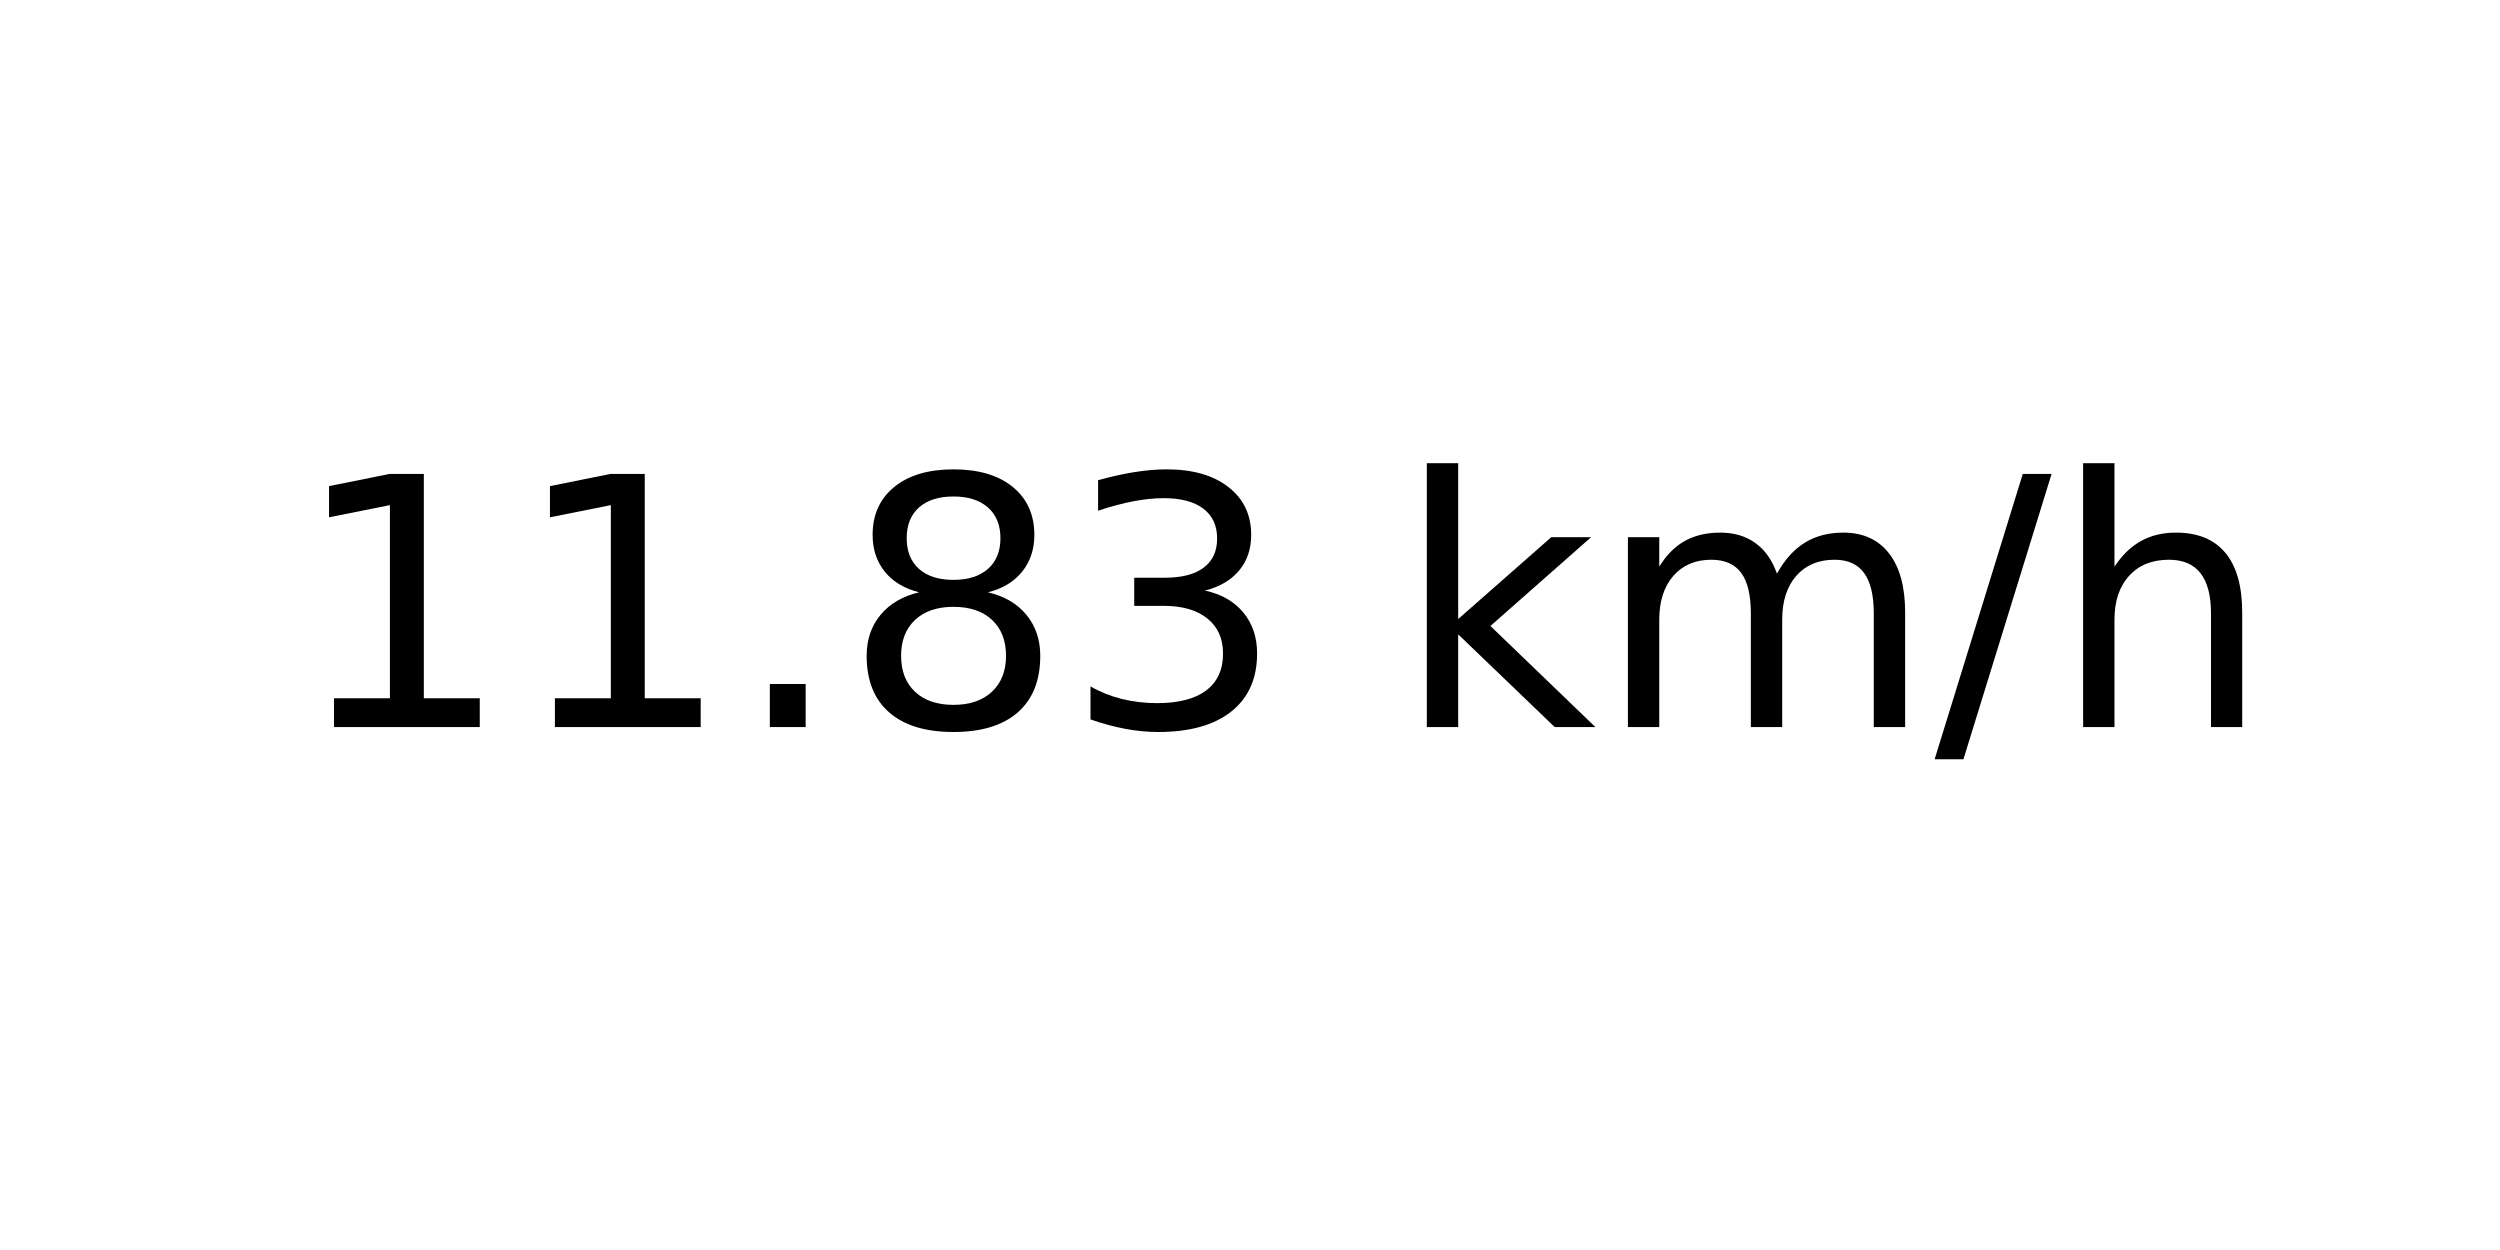
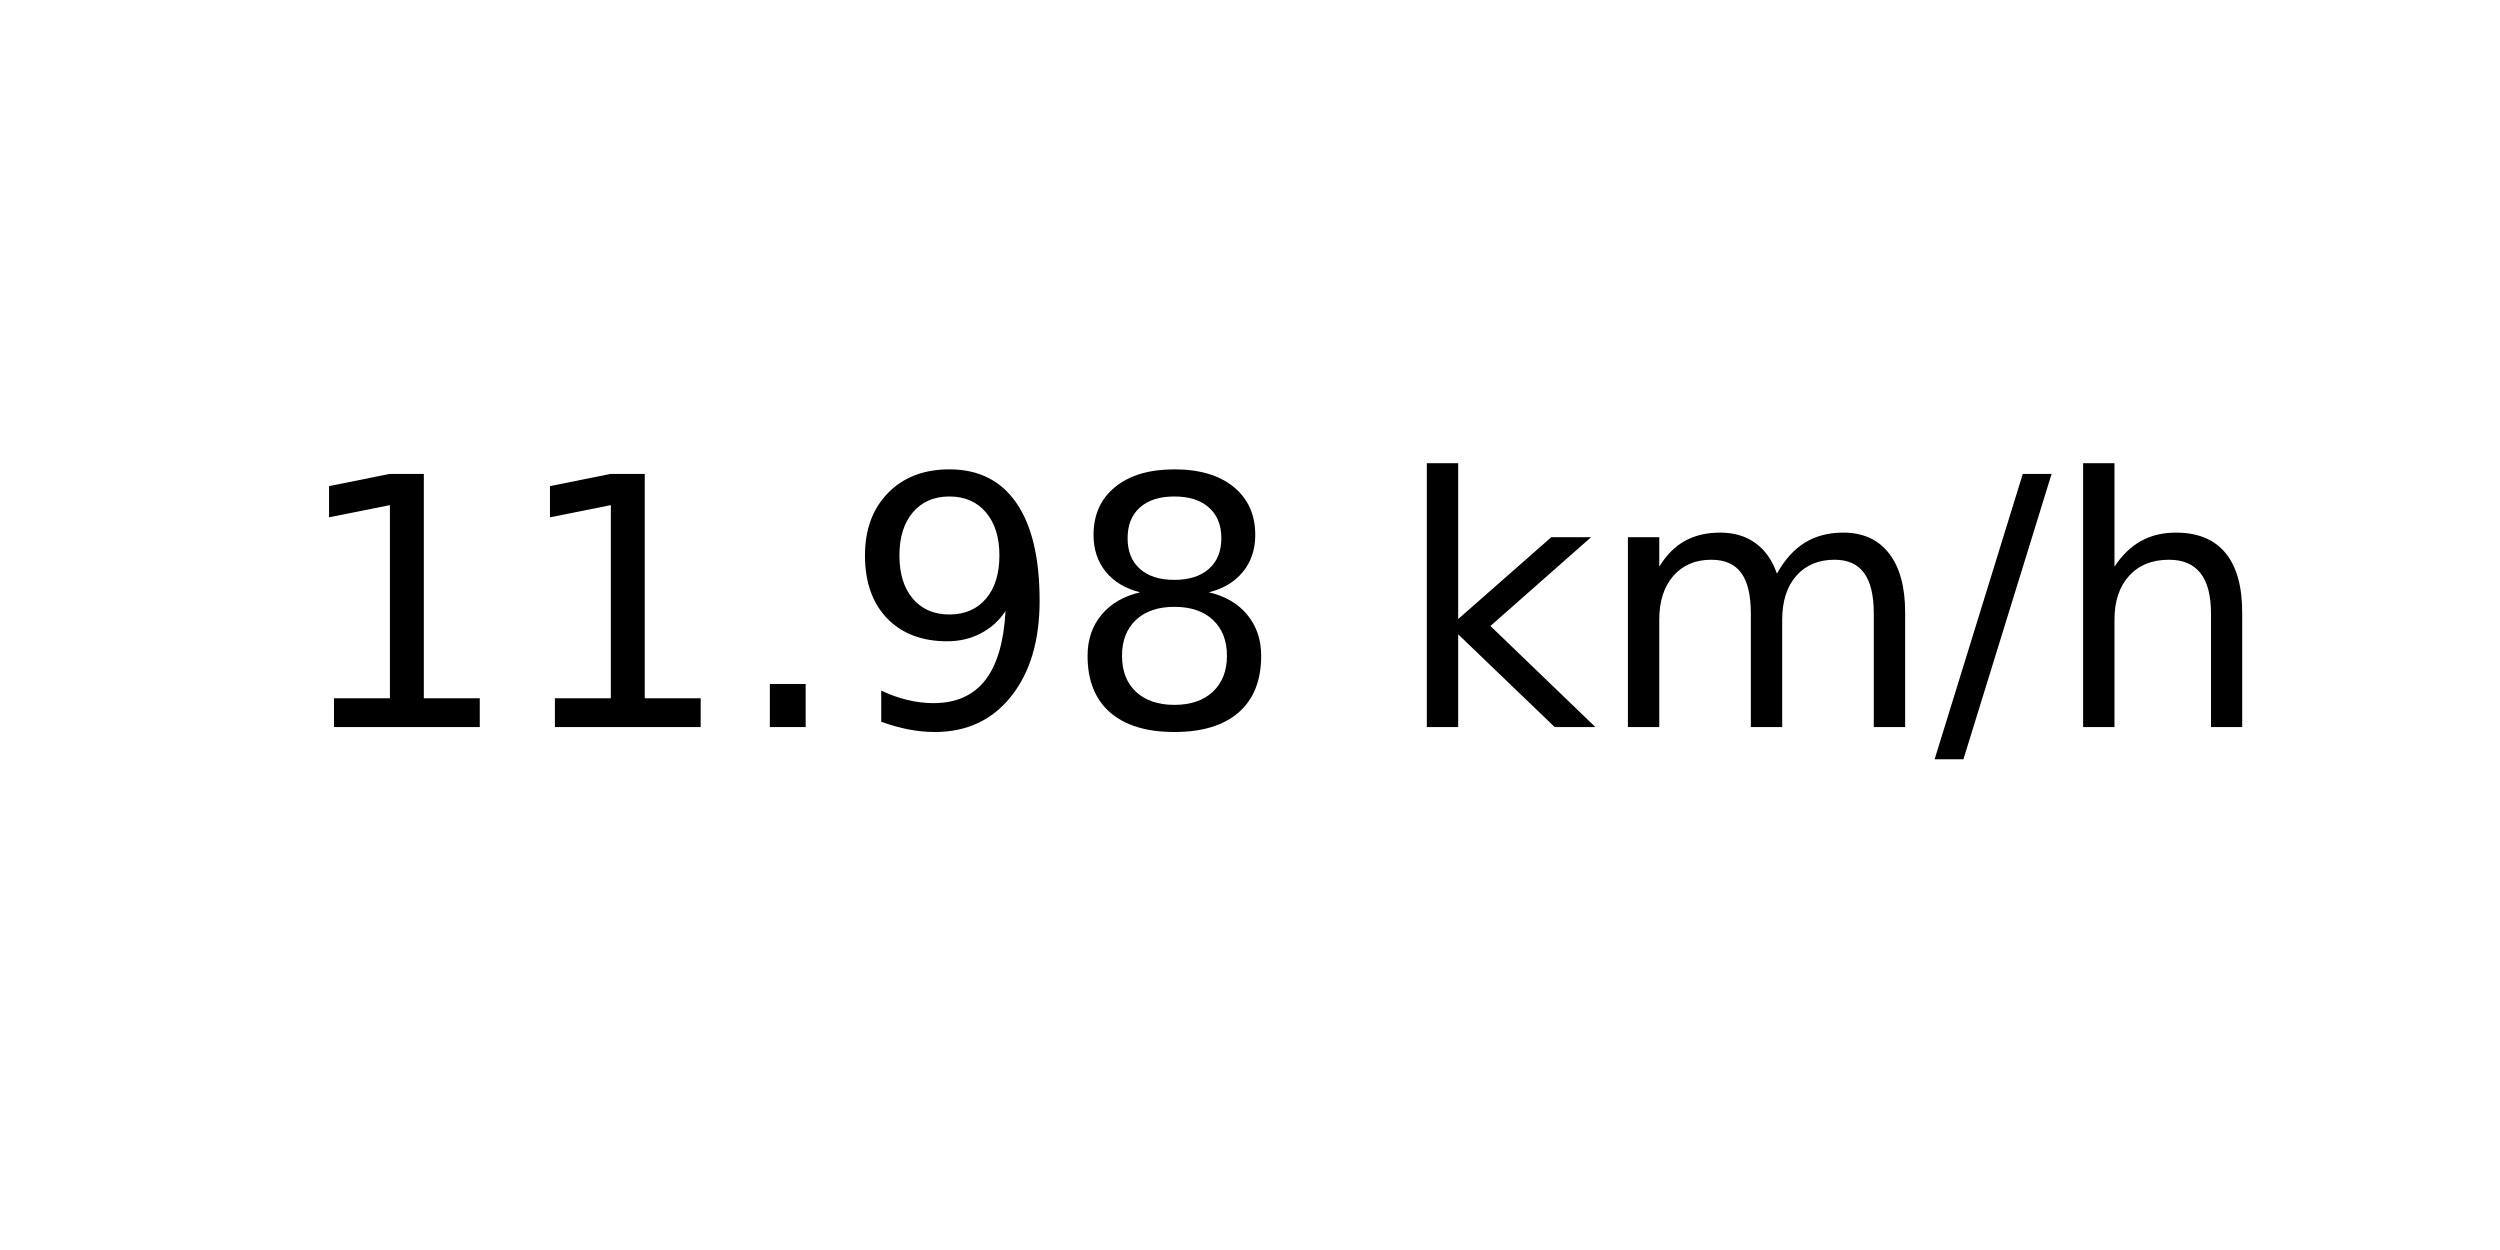
<svg xmlns="http://www.w3.org/2000/svg" xmlns:xlink="http://www.w3.org/1999/xlink" width="72pt" height="36pt" viewBox="0 0 72 36" version="1.1">
  <defs>
    <style type="text/css">*{stroke-linejoin: round; stroke-linecap: butt}</style>
  </defs>
  <g id="figure_1">
    <g id="axes_1">
      <g id="text_1">
        <g transform="translate(8.378125 20.93937) scale(0.1 -0.1)">
          <defs>
            <path id="DejaVuSans-31" d="M 794 531  L 1825 531  L 1825 4091  L 703 3866  L 703 4441  L 1819 4666  L 2450 4666  L 2450 531  L 3481 531  L 3481 0  L 794 0  L 794 531  z " transform="scale(0.015625)" />
            <path id="DejaVuSans-2e" d="M 684 794  L 1344 794  L 1344 0  L 684 0  L 684 794  z " transform="scale(0.015625)" />
+             <path id="DejaVuSans-39" d="M 703 97  L 703 672  Q 941 559 1184 500  Q 1428 441 1663 441  Q 2288 441 2617 861  Q 2947 1281 2994 2138  Q 2813 1869 2534 1725  Q 2256 1581 1919 1581  Q 1219 1581 811 2004  Q 403 2428 403 3163  Q 403 3881 828 4315  Q 1253 4750 1959 4750  Q 2769 4750 3195 4129  Q 3622 3509 3622 2328  Q 3622 1225 3098 567  Q 2575 -91 1691 -91  Q 1453 -91 1209 -44  Q 966 3 703 97  z M 1959 2075  Q 2384 2075 2632 2365  Q 2881 2656 2881 3163  Q 2881 3666 2632 3958  Q 2384 4250 1959 4250  Q 1534 4250 1286 3958  Q 1038 3666 1038 3163  Q 1038 2656 1286 2365  Q 1534 2075 1959 2075  z " transform="scale(0.015625)" />
            <path id="DejaVuSans-38" d="M 2034 2216  Q 1584 2216 1326 1975  Q 1069 1734 1069 1313  Q 1069 891 1326 650  Q 1584 409 2034 409  Q 2484 409 2743 651  Q 3003 894 3003 1313  Q 3003 1734 2745 1975  Q 2488 2216 2034 2216  z M 1403 2484  Q 997 2584 770 2862  Q 544 3141 544 3541  Q 544 4100 942 4425  Q 1341 4750 2034 4750  Q 2731 4750 3128 4425  Q 3525 4100 3525 3541  Q 3525 3141 3298 2862  Q 3072 2584 2669 2484  Q 3125 2378 3379 2068  Q 3634 1759 3634 1313  Q 3634 634 3220 271  Q 2806 -91 2034 -91  Q 1263 -91 848 271  Q 434 634 434 1313  Q 434 1759 690 2068  Q 947 2378 1403 2484  z M 1172 3481  Q 1172 3119 1398 2916  Q 1625 2713 2034 2713  Q 2441 2713 2670 2916  Q 2900 3119 2900 3481  Q 2900 3844 2670 4047  Q 2441 4250 2034 4250  Q 1625 4250 1398 4047  Q 1172 3844 1172 3481  z " transform="scale(0.015625)" />
-             <path id="DejaVuSans-33" d="M 2597 2516  Q 3050 2419 3304 2112  Q 3559 1806 3559 1356  Q 3559 666 3084 287  Q 2609 -91 1734 -91  Q 1441 -91 1130 -33  Q 819 25 488 141  L 488 750  Q 750 597 1062 519  Q 1375 441 1716 441  Q 2309 441 2620 675  Q 2931 909 2931 1356  Q 2931 1769 2642 2001  Q 2353 2234 1838 2234  L 1294 2234  L 1294 2753  L 1863 2753  Q 2328 2753 2575 2939  Q 2822 3125 2822 3475  Q 2822 3834 2567 4026  Q 2313 4219 1838 4219  Q 1578 4219 1281 4162  Q 984 4106 628 3988  L 628 4550  Q 988 4650 1302 4700  Q 1616 4750 1894 4750  Q 2613 4750 3031 4423  Q 3450 4097 3450 3541  Q 3450 3153 3228 2886  Q 3006 2619 2597 2516  z " transform="scale(0.015625)" />
            <path id="DejaVuSans-20" transform="scale(0.015625)" />
            <path id="DejaVuSans-6b" d="M 581 4863  L 1159 4863  L 1159 1991  L 2875 3500  L 3609 3500  L 1753 1863  L 3688 0  L 2938 0  L 1159 1709  L 1159 0  L 581 0  L 581 4863  z " transform="scale(0.015625)" />
            <path id="DejaVuSans-6d" d="M 3328 2828  Q 3544 3216 3844 3400  Q 4144 3584 4550 3584  Q 5097 3584 5394 3201  Q 5691 2819 5691 2113  L 5691 0  L 5113 0  L 5113 2094  Q 5113 2597 4934 2840  Q 4756 3084 4391 3084  Q 3944 3084 3684 2787  Q 3425 2491 3425 1978  L 3425 0  L 2847 0  L 2847 2094  Q 2847 2600 2669 2842  Q 2491 3084 2119 3084  Q 1678 3084 1418 2786  Q 1159 2488 1159 1978  L 1159 0  L 581 0  L 581 3500  L 1159 3500  L 1159 2956  Q 1356 3278 1631 3431  Q 1906 3584 2284 3584  Q 2666 3584 2933 3390  Q 3200 3197 3328 2828  z " transform="scale(0.015625)" />
            <path id="DejaVuSans-2f" d="M 1625 4666  L 2156 4666  L 531 -594  L 0 -594  L 1625 4666  z " transform="scale(0.015625)" />
            <path id="DejaVuSans-68" d="M 3513 2113  L 3513 0  L 2938 0  L 2938 2094  Q 2938 2591 2744 2837  Q 2550 3084 2163 3084  Q 1697 3084 1428 2787  Q 1159 2491 1159 1978  L 1159 0  L 581 0  L 581 4863  L 1159 4863  L 1159 2956  Q 1366 3272 1645 3428  Q 1925 3584 2291 3584  Q 2894 3584 3203 3211  Q 3513 2838 3513 2113  z " transform="scale(0.015625)" />
          </defs>
          <use xlink:href="#DejaVuSans-31" />
          <use xlink:href="#DejaVuSans-31" x="63.623" />
          <use xlink:href="#DejaVuSans-2e" x="127.246" />
-           <use xlink:href="#DejaVuSans-38" x="159.033" />
-           <use xlink:href="#DejaVuSans-33" x="222.656" />
+           <use xlink:href="#DejaVuSans-39" x="159.033" />
+           <use xlink:href="#DejaVuSans-38" x="222.656" />
          <use xlink:href="#DejaVuSans-20" x="286.279" />
          <use xlink:href="#DejaVuSans-6b" x="318.066" />
          <use xlink:href="#DejaVuSans-6d" x="375.977" />
          <use xlink:href="#DejaVuSans-2f" x="473.389" />
          <use xlink:href="#DejaVuSans-68" x="507.08" />
        </g>
      </g>
    </g>
  </g>
</svg>
